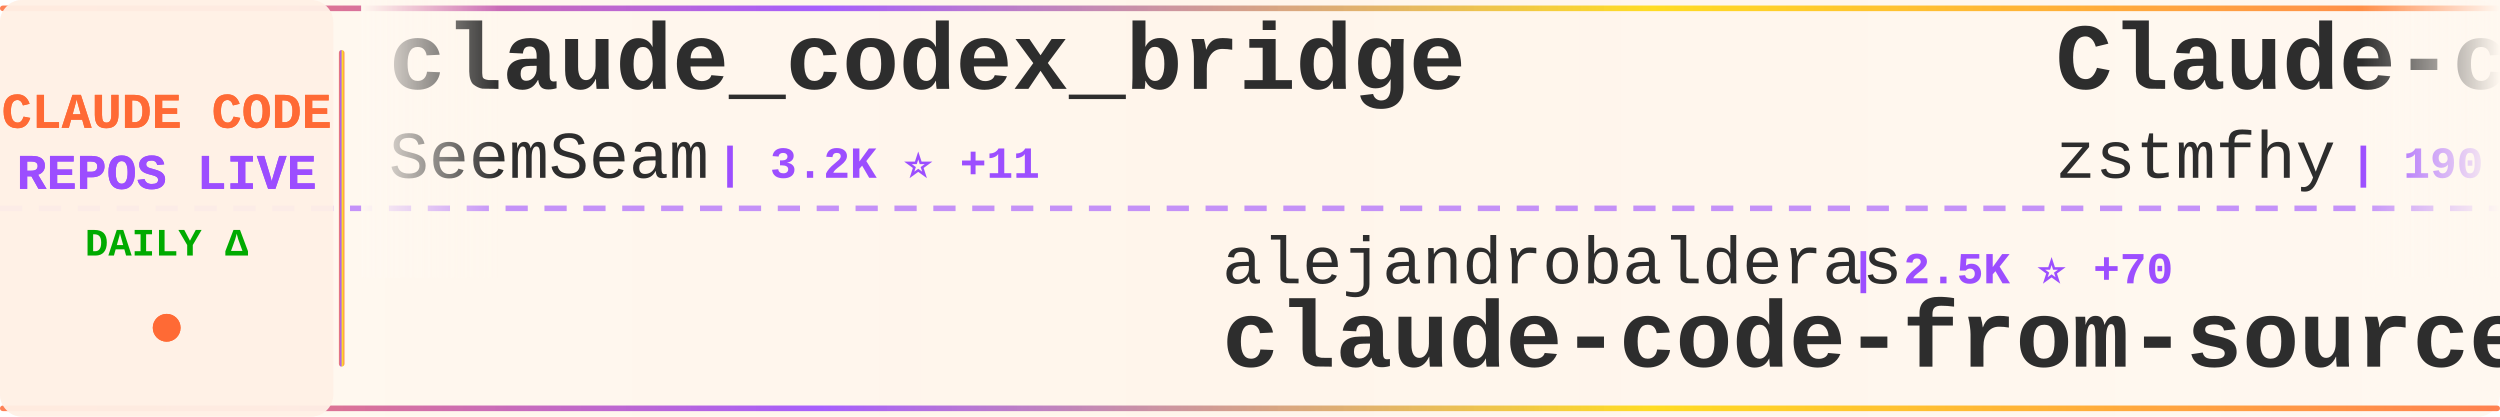
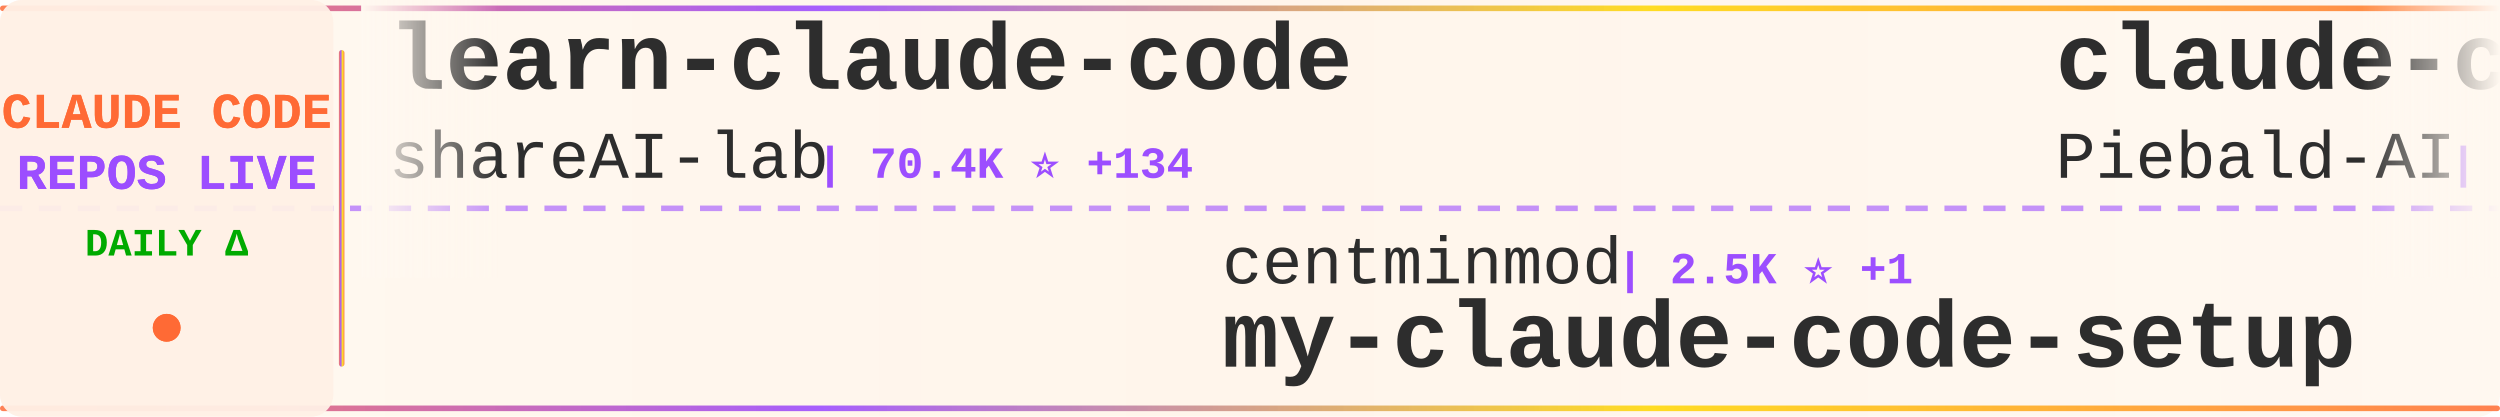
<svg xmlns="http://www.w3.org/2000/svg" width="900" height="150">
  <defs>
    <linearGradient id="tickerBg" x1="0%" y1="0%" x2="100%" y2="0%">
      <stop offset="0%" style="stop-color:#fff8f0;stop-opacity:0.98" />
      <stop offset="50%" style="stop-color:#fff5eb;stop-opacity:1" />
      <stop offset="100%" style="stop-color:#fff8f0;stop-opacity:0.98" />
    </linearGradient>
    <linearGradient id="borderGrad" x1="0%" y1="0%" x2="100%" y2="0%">
      <stop offset="0%" style="stop-color:#FF6B35;stop-opacity:0.85">
        <animate attributeName="stop-opacity" values="0.85;1;0.85" dur="2s" repeatCount="indefinite" />
      </stop>
      <stop offset="33%" style="stop-color:#9C4EFF;stop-opacity:0.9">
        <animate attributeName="stop-opacity" values="0.9;1;0.9" dur="2.2s" repeatCount="indefinite" />
      </stop>
      <stop offset="66%" style="stop-color:#FFD700;stop-opacity:0.85">
        <animate attributeName="stop-opacity" values="0.85;1;0.85" dur="1.8s" repeatCount="indefinite" />
      </stop>
      <stop offset="100%" style="stop-color:#FF6B35;stop-opacity:0.85">
        <animate attributeName="stop-opacity" values="0.85;1;0.85" dur="2s" repeatCount="indefinite" />
      </stop>
    </linearGradient>
    <filter id="textGlow">
      <feGaussianBlur stdDeviation="0.15" result="coloredBlur" />
      <feMerge>
        <feMergeNode in="coloredBlur" />
        <feMergeNode in="SourceGraphic" />
      </feMerge>
    </filter>
    <filter id="metricGlow">
      <feGaussianBlur stdDeviation="0.2" result="coloredBlur" />
      <feMerge>
        <feMergeNode in="coloredBlur" />
        <feMergeNode in="SourceGraphic" />
      </feMerge>
    </filter>
    <linearGradient id="leftFade" x1="0%" y1="0%" x2="100%" y2="0%">
      <stop offset="0%" style="stop-color:#fff8f0;stop-opacity:1" />
      <stop offset="100%" style="stop-color:#fff8f0;stop-opacity:0" />
    </linearGradient>
    <linearGradient id="rightFade" x1="0%" y1="0%" x2="100%" y2="0%">
      <stop offset="0%" style="stop-color:#fff8f0;stop-opacity:0" />
      <stop offset="100%" style="stop-color:#fff8f0;stop-opacity:1" />
    </linearGradient>
  </defs>
  <rect width="900" height="150" fill="url(#tickerBg)" rx="8" />
  <rect x="0" y="2" width="900" height="2" fill="url(#borderGrad)" rx="1" />
  <rect x="0" y="146" width="900" height="2" fill="url(#borderGrad)" rx="1" />
  <line x1="0" y1="75" x2="900" y2="75" stroke="#9C4EFF" stroke-width="2" stroke-dasharray="8 6" opacity="0.6" />
  <rect x="0" y="0" width="120" height="150" fill="#fff0e6" opacity="0.95" rx="8" />
  <text x="60" y="46" font-family="'Courier New', monospace" font-size="18" font-weight="bold" fill="#FF6B35" text-anchor="middle" filter="url(#textGlow)">
    CLAUDE CODE
  </text>
  <text x="60" y="68" font-family="'Courier New', monospace" font-size="18" font-weight="bold" fill="#9C4EFF" text-anchor="middle" filter="url(#textGlow)">
    REPOS LIVE
  </text>
  <text x="60" y="92" font-family="'Courier New', monospace" font-size="14" font-weight="bold" fill="#00aa00" text-anchor="middle">
    DAILY Δ
  </text>
  <circle cx="60" cy="118" r="5" fill="#FF6B35" filter="url(#metricGlow)">
    <animate attributeName="r" values="4;6;4" dur="1.5s" repeatCount="indefinite" />
    <animate attributeName="opacity" values="0.6;1;0.6" dur="1.5s" repeatCount="indefinite" />
  </circle>
  <rect x="122" y="18" width="2" height="114" fill="url(#borderGrad)" rx="1" />
  <clipPath id="tickerClip">
    <rect x="130" y="0" width="770" height="150" />
  </clipPath>
  <g clip-path="url(#tickerClip)">
    <g id="tickerItems">
      <animateTransform attributeName="transform" attributeType="XML" type="translate" from="0 0" to="-3000 0" dur="54s" repeatCount="indefinite" />
      <g transform="translate(0, 0)">
-         <text x="140" y="32" font-family="'Courier New', monospace" font-size="34" font-weight="bold" fill="#2d2d2d">claude_codex_bridge</text>
-         <text x="140" y="64" font-family="'Courier New', monospace" font-size="24" font-weight="normal" fill="#2d2d2d" opacity="1.0">SeemSeam</text>
-         <text x="258" y="64" font-family="'Courier New', monospace" font-size="16" font-weight="bold" fill="#9C4EFF"> | 3.2K ⭐ +11</text>
+         <text x="140" y="32" font-family="'Courier New', monospace" font-size="34" font-weight="bold" fill="#2d2d2d">learn-claude-code</text>
+         <text x="140" y="64" font-family="'Courier New', monospace" font-size="24" font-weight="normal" fill="#2d2d2d" opacity="1.0">shareAI-lab</text>
+         <text x="294" y="64" font-family="'Courier New', monospace" font-size="16" font-weight="bold" fill="#9C4EFF"> | 70.4K ⭐ +134</text>
      </g>
      <g transform="translate(300, 0)">
-         <text x="140" y="102" font-family="'Courier New', monospace" font-size="24" font-weight="normal" fill="#2d2d2d" opacity="1.0">alejandrobalderas</text>
-         <text x="366" y="102" font-family="'Courier New', monospace" font-size="16" font-weight="bold" fill="#9C4EFF"> | 2.5K ⭐ +70</text>
-         <text x="140" y="132" font-family="'Courier New', monospace" font-size="34" font-weight="bold" fill="#2d2d2d">claude-code-from-source</text>
+         <text x="140" y="102" font-family="'Courier New', monospace" font-size="24" font-weight="normal" fill="#2d2d2d" opacity="1.0">centminmod</text>
+         <text x="282" y="102" font-family="'Courier New', monospace" font-size="16" font-weight="bold" fill="#9C4EFF"> | 2.5K ⭐ +1</text>
+         <text x="140" y="132" font-family="'Courier New', monospace" font-size="34" font-weight="bold" fill="#2d2d2d">my-claude-code-setup</text>
      </g>
      <g transform="translate(600, 0)">
-         <text x="140" y="32" font-family="'Courier New', monospace" font-size="34" font-weight="bold" fill="#2d2d2d">Claude-code</text>
-         <text x="140" y="64" font-family="'Courier New', monospace" font-size="24" font-weight="normal" fill="#2d2d2d" opacity="1.0">zstmfhy</text>
-         <text x="246" y="64" font-family="'Courier New', monospace" font-size="16" font-weight="bold" fill="#9C4EFF"> | 190 ⭐</text>
+         <text x="140" y="32" font-family="'Courier New', monospace" font-size="34" font-weight="bold" fill="#2d2d2d">claude-code-system-promp...</text>
+         <text x="140" y="64" font-family="'Courier New', monospace" font-size="24" font-weight="normal" fill="#2d2d2d" opacity="1.0">Piebald-AI</text>
+         <text x="282" y="64" font-family="'Courier New', monospace" font-size="16" font-weight="bold" fill="#9C4EFF"> | 11.7K ⭐ +38</text>
      </g>
      <g transform="translate(900, 0)">
-         <text x="140" y="102" font-family="'Courier New', monospace" font-size="24" font-weight="normal" fill="#2d2d2d" opacity="1.0">anthropics</text>
-         <text x="282" y="102" font-family="'Courier New', monospace" font-size="16" font-weight="bold" fill="#9C4EFF"> | 900 ⭐ +1</text>
-         <text x="140" y="132" font-family="'Courier New', monospace" font-size="34" font-weight="bold" fill="#2d2d2d">claude-code-base-action</text>
+         <text x="140" y="102" font-family="'Courier New', monospace" font-size="24" font-weight="normal" fill="#2d2d2d" opacity="1.0">chauncygu</text>
+         <text x="270" y="102" font-family="'Courier New', monospace" font-size="16" font-weight="bold" fill="#9C4EFF"> | 2.7K ⭐ +2</text>
+         <text x="140" y="132" font-family="'Courier New', monospace" font-size="34" font-weight="bold" fill="#2d2d2d">collection-claude-code-s...</text>
      </g>
      <g transform="translate(1200, 0)">
-         <text x="140" y="32" font-family="'Courier New', monospace" font-size="34" font-weight="bold" fill="#2d2d2d">andrej-karpathy-skills</text>
-         <text x="140" y="64" font-family="'Courier New', monospace" font-size="24" font-weight="normal" fill="#2d2d2d" opacity="1.0">multica-ai</text>
-         <text x="282" y="64" font-family="'Courier New', monospace" font-size="16" font-weight="bold" fill="#9C4EFF"> | 189.6K ⭐ +482</text>
+         <text x="140" y="32" font-family="'Courier New', monospace" font-size="34" font-weight="bold" fill="#2d2d2d">ralph-claude-code</text>
+         <text x="140" y="64" font-family="'Courier New', monospace" font-size="24" font-weight="normal" fill="#2d2d2d" opacity="1.0">frankbria</text>
+         <text x="270" y="64" font-family="'Courier New', monospace" font-size="16" font-weight="bold" fill="#9C4EFF"> | 9.5K ⭐ +5</text>
      </g>
      <g transform="translate(1500, 0)">
+         <text x="140" y="102" font-family="'Courier New', monospace" font-size="24" font-weight="normal" fill="#2d2d2d" opacity="1.0">pengchengneo</text>
+         <text x="306" y="102" font-family="'Courier New', monospace" font-size="16" font-weight="bold" fill="#9C4EFF"> | 1.6K ⭐ +3</text>
+         <text x="140" y="132" font-family="'Courier New', monospace" font-size="34" font-weight="bold" fill="#2d2d2d">Claude-Code</text>
+       </g>
+       <g transform="translate(1800, 0)">
+         <text x="140" y="32" font-family="'Courier New', monospace" font-size="34" font-weight="bold" fill="#2d2d2d">claude-code-harness</text>
+         <text x="140" y="64" font-family="'Courier New', monospace" font-size="24" font-weight="normal" fill="#2d2d2d" opacity="1.0">Chachamaru127</text>
+         <text x="318" y="64" font-family="'Courier New', monospace" font-size="16" font-weight="bold" fill="#9C4EFF"> | 3.0K ⭐ +3</text>
+       </g>
+       <g transform="translate(2100, 0)">
+         <text x="140" y="102" font-family="'Courier New', monospace" font-size="24" font-weight="normal" fill="#2d2d2d" opacity="1.0">1rgs</text>
+         <text x="210" y="102" font-family="'Courier New', monospace" font-size="16" font-weight="bold" fill="#9C4EFF"> | 3.7K ⭐ +4</text>
+         <text x="140" y="132" font-family="'Courier New', monospace" font-size="34" font-weight="bold" fill="#2d2d2d">claude-code-proxy</text>
+       </g>
+       <g transform="translate(2400, 0)">
+         <text x="140" y="32" font-family="'Courier New', monospace" font-size="34" font-weight="bold" fill="#2d2d2d">claude-code-hooks-master...</text>
+         <text x="140" y="64" font-family="'Courier New', monospace" font-size="24" font-weight="normal" fill="#2d2d2d" opacity="1.0">disler</text>
+         <text x="234" y="64" font-family="'Courier New', monospace" font-size="16" font-weight="bold" fill="#9C4EFF"> | 3.8K ⭐ +3</text>
+       </g>
+       <g transform="translate(2700, 0)">
        <text x="140" y="102" font-family="'Courier New', monospace" font-size="24" font-weight="normal" fill="#2d2d2d" opacity="1.0">oboard</text>
-         <text x="234" y="102" font-family="'Courier New', monospace" font-size="16" font-weight="bold" fill="#9C4EFF"> | 3.2K ⭐ +1</text>
+         <text x="234" y="102" font-family="'Courier New', monospace" font-size="16" font-weight="bold" fill="#9C4EFF"> | 3.2K ⭐</text>
        <text x="140" y="132" font-family="'Courier New', monospace" font-size="34" font-weight="bold" fill="#2d2d2d">claude-code-rev</text>
      </g>
-       <g transform="translate(1800, 0)">
-         <text x="140" y="32" font-family="'Courier New', monospace" font-size="34" font-weight="bold" fill="#2d2d2d">Claude-Code-Source-Study</text>
-         <text x="140" y="64" font-family="'Courier New', monospace" font-size="24" font-weight="normal" fill="#2d2d2d" opacity="1.0">luyao618</text>
-         <text x="258" y="64" font-family="'Courier New', monospace" font-size="16" font-weight="bold" fill="#9C4EFF"> | 1.6K ⭐ +1</text>
-       </g>
-       <g transform="translate(2100, 0)">
-         <text x="140" y="102" font-family="'Courier New', monospace" font-size="24" font-weight="normal" fill="#2d2d2d" opacity="1.0">VoltAgent</text>
-         <text x="270" y="102" font-family="'Courier New', monospace" font-size="16" font-weight="bold" fill="#9C4EFF"> | 23.1K ⭐ +63</text>
-         <text x="140" y="132" font-family="'Courier New', monospace" font-size="34" font-weight="bold" fill="#2d2d2d">awesome-claude-code-suba...</text>
-       </g>
-       <g transform="translate(2400, 0)">
-         <text x="140" y="32" font-family="'Courier New', monospace" font-size="34" font-weight="bold" fill="#2d2d2d">claude-code-tudou</text>
-         <text x="140" y="64" font-family="'Courier New', monospace" font-size="24" font-weight="normal" fill="#2d2d2d" opacity="1.0">AICoderTudou</text>
-         <text x="306" y="64" font-family="'Courier New', monospace" font-size="16" font-weight="bold" fill="#9C4EFF"> | 498 ⭐</text>
-       </g>
-       <g transform="translate(2700, 0)">
-         <text x="140" y="102" font-family="'Courier New', monospace" font-size="24" font-weight="normal" fill="#2d2d2d" opacity="1.0">777genius</text>
-         <text x="270" y="102" font-family="'Courier New', monospace" font-size="16" font-weight="bold" fill="#9C4EFF"> | 919 ⭐</text>
-         <text x="140" y="132" font-family="'Courier New', monospace" font-size="34" font-weight="bold" fill="#2d2d2d">claude-code-source-code</text>
-       </g>
      <g transform="translate(3000, 0)">
-         <text x="140" y="32" font-family="'Courier New', monospace" font-size="34" font-weight="bold" fill="#2d2d2d">claude_codex_bridge</text>
-         <text x="140" y="64" font-family="'Courier New', monospace" font-size="24" font-weight="normal" fill="#2d2d2d" opacity="1.0">SeemSeam</text>
-         <text x="258" y="64" font-family="'Courier New', monospace" font-size="16" font-weight="bold" fill="#9C4EFF"> | 3.2K ⭐ +11</text>
+         <text x="140" y="32" font-family="'Courier New', monospace" font-size="34" font-weight="bold" fill="#2d2d2d">learn-claude-code</text>
+         <text x="140" y="64" font-family="'Courier New', monospace" font-size="24" font-weight="normal" fill="#2d2d2d" opacity="1.0">shareAI-lab</text>
+         <text x="294" y="64" font-family="'Courier New', monospace" font-size="16" font-weight="bold" fill="#9C4EFF"> | 70.4K ⭐ +134</text>
      </g>
      <g transform="translate(3300, 0)">
-         <text x="140" y="102" font-family="'Courier New', monospace" font-size="24" font-weight="normal" fill="#2d2d2d" opacity="1.0">alejandrobalderas</text>
-         <text x="366" y="102" font-family="'Courier New', monospace" font-size="16" font-weight="bold" fill="#9C4EFF"> | 2.5K ⭐ +70</text>
-         <text x="140" y="132" font-family="'Courier New', monospace" font-size="34" font-weight="bold" fill="#2d2d2d">claude-code-from-source</text>
+         <text x="140" y="102" font-family="'Courier New', monospace" font-size="24" font-weight="normal" fill="#2d2d2d" opacity="1.0">centminmod</text>
+         <text x="282" y="102" font-family="'Courier New', monospace" font-size="16" font-weight="bold" fill="#9C4EFF"> | 2.5K ⭐ +1</text>
+         <text x="140" y="132" font-family="'Courier New', monospace" font-size="34" font-weight="bold" fill="#2d2d2d">my-claude-code-setup</text>
      </g>
      <g transform="translate(3600, 0)">
-         <text x="140" y="32" font-family="'Courier New', monospace" font-size="34" font-weight="bold" fill="#2d2d2d">Claude-code</text>
-         <text x="140" y="64" font-family="'Courier New', monospace" font-size="24" font-weight="normal" fill="#2d2d2d" opacity="1.0">zstmfhy</text>
-         <text x="246" y="64" font-family="'Courier New', monospace" font-size="16" font-weight="bold" fill="#9C4EFF"> | 190 ⭐</text>
+         <text x="140" y="32" font-family="'Courier New', monospace" font-size="34" font-weight="bold" fill="#2d2d2d">claude-code-system-promp...</text>
+         <text x="140" y="64" font-family="'Courier New', monospace" font-size="24" font-weight="normal" fill="#2d2d2d" opacity="1.0">Piebald-AI</text>
+         <text x="282" y="64" font-family="'Courier New', monospace" font-size="16" font-weight="bold" fill="#9C4EFF"> | 11.7K ⭐ +38</text>
      </g>
      <g transform="translate(3900, 0)">
-         <text x="140" y="102" font-family="'Courier New', monospace" font-size="24" font-weight="normal" fill="#2d2d2d" opacity="1.0">anthropics</text>
-         <text x="282" y="102" font-family="'Courier New', monospace" font-size="16" font-weight="bold" fill="#9C4EFF"> | 900 ⭐ +1</text>
-         <text x="140" y="132" font-family="'Courier New', monospace" font-size="34" font-weight="bold" fill="#2d2d2d">claude-code-base-action</text>
+         <text x="140" y="102" font-family="'Courier New', monospace" font-size="24" font-weight="normal" fill="#2d2d2d" opacity="1.0">chauncygu</text>
+         <text x="270" y="102" font-family="'Courier New', monospace" font-size="16" font-weight="bold" fill="#9C4EFF"> | 2.7K ⭐ +2</text>
+         <text x="140" y="132" font-family="'Courier New', monospace" font-size="34" font-weight="bold" fill="#2d2d2d">collection-claude-code-s...</text>
      </g>
    </g>
  </g>
  <rect x="130" y="0" width="50" height="100" fill="url(#leftFade)" />
  <rect x="850" y="0" width="50" height="100" fill="url(#rightFade)" />
</svg>
